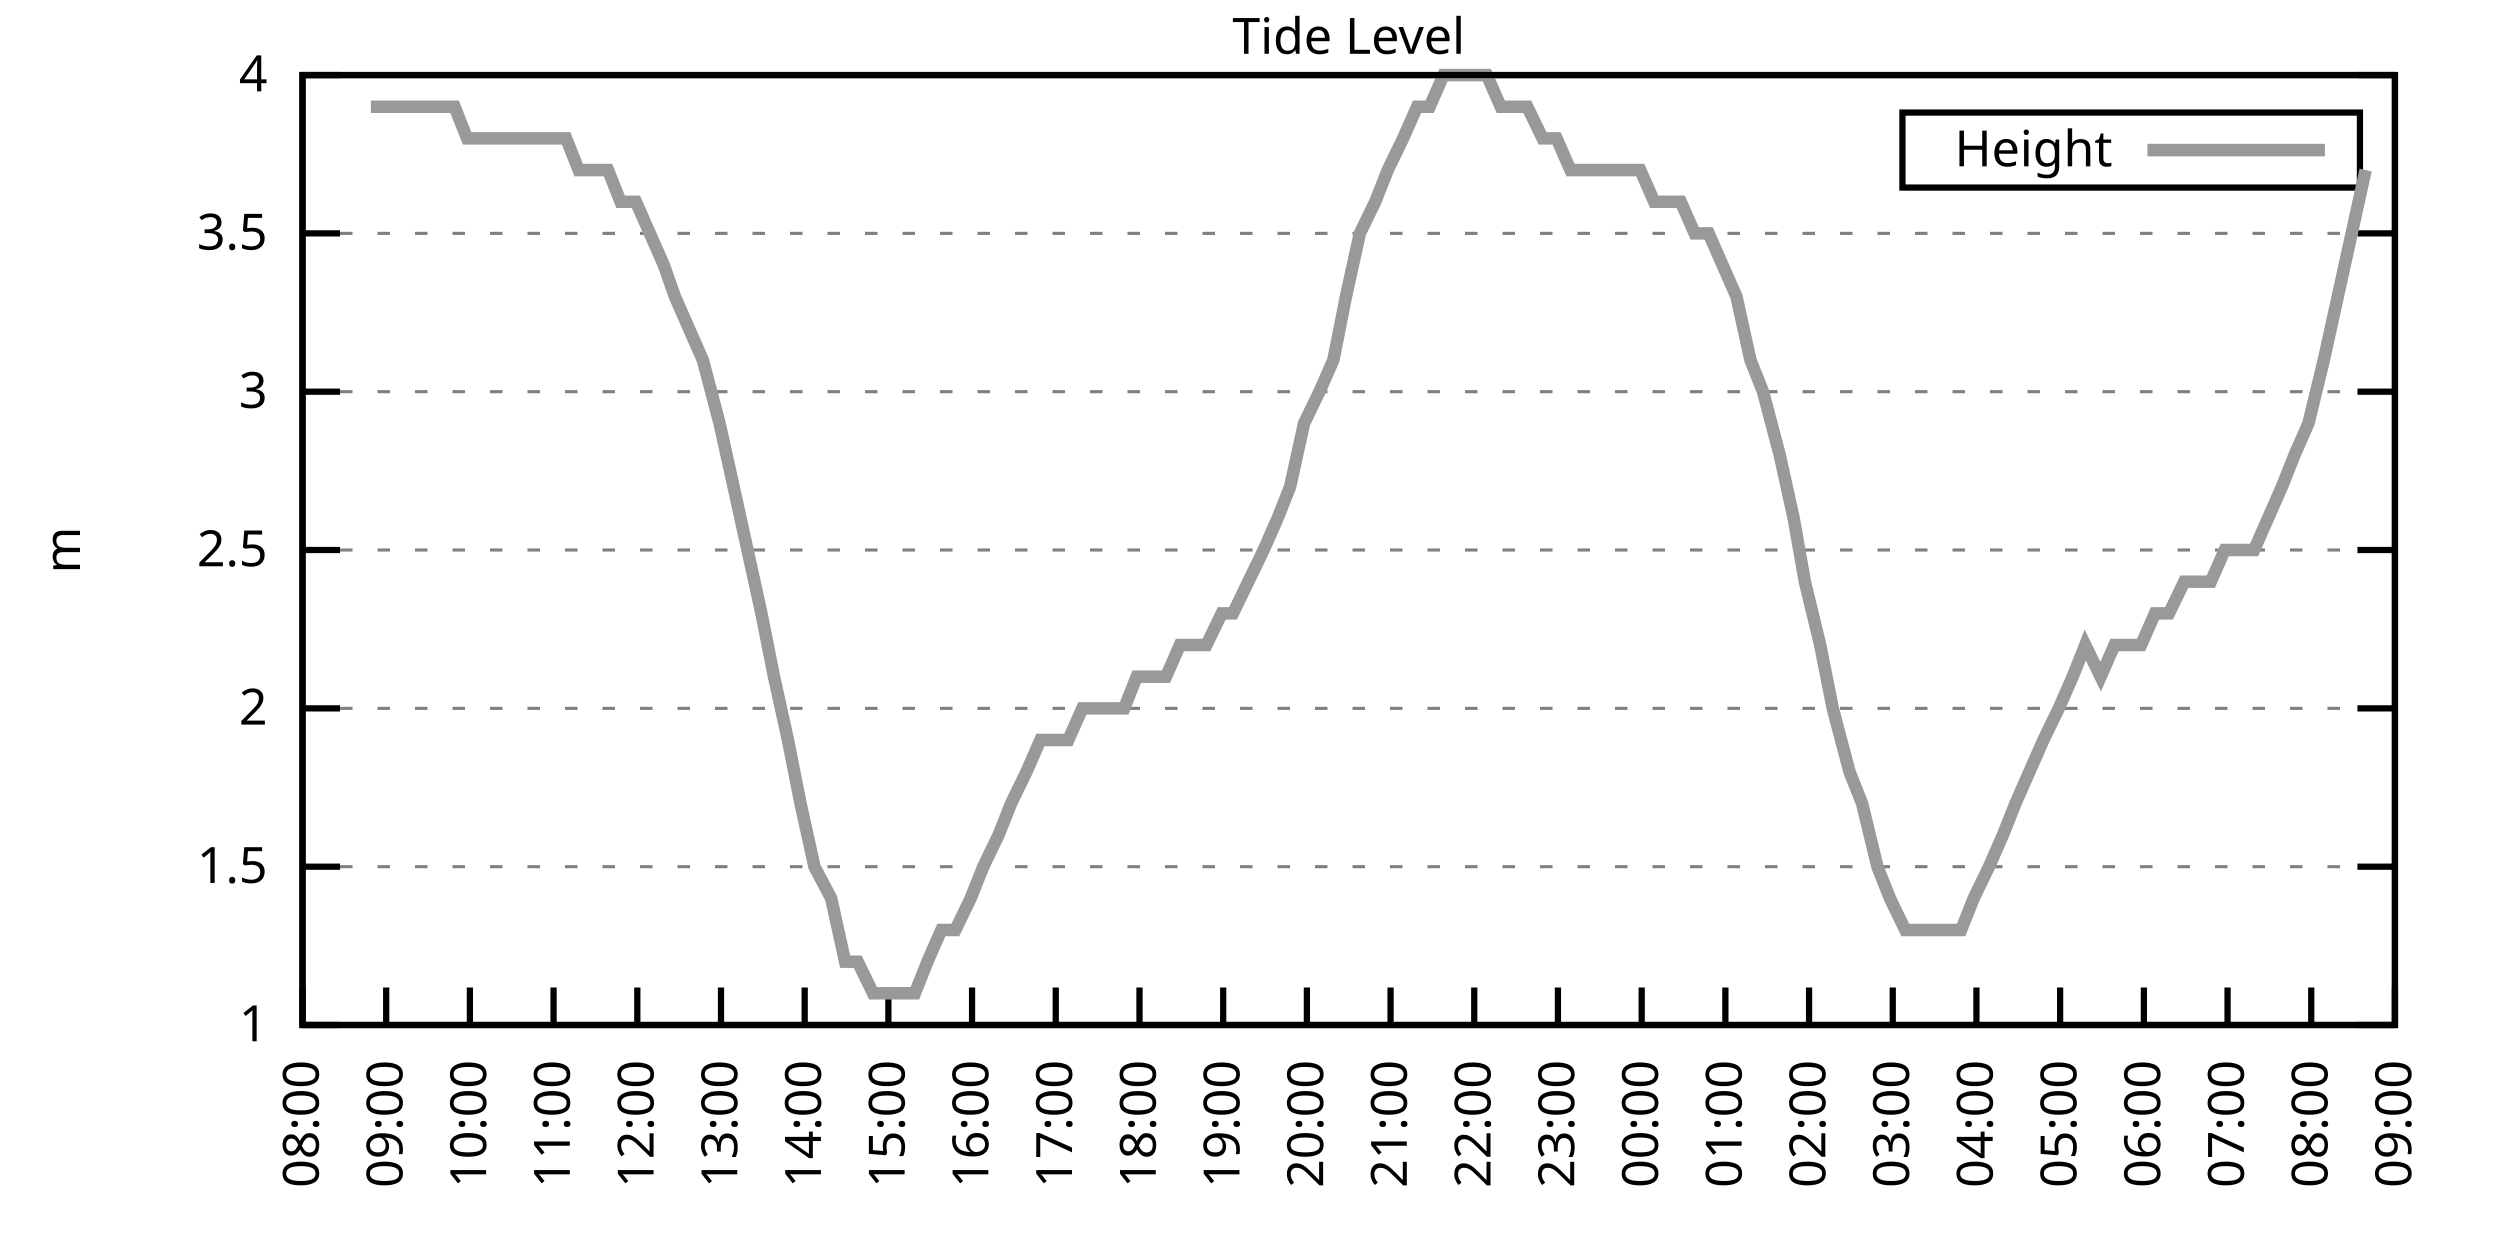
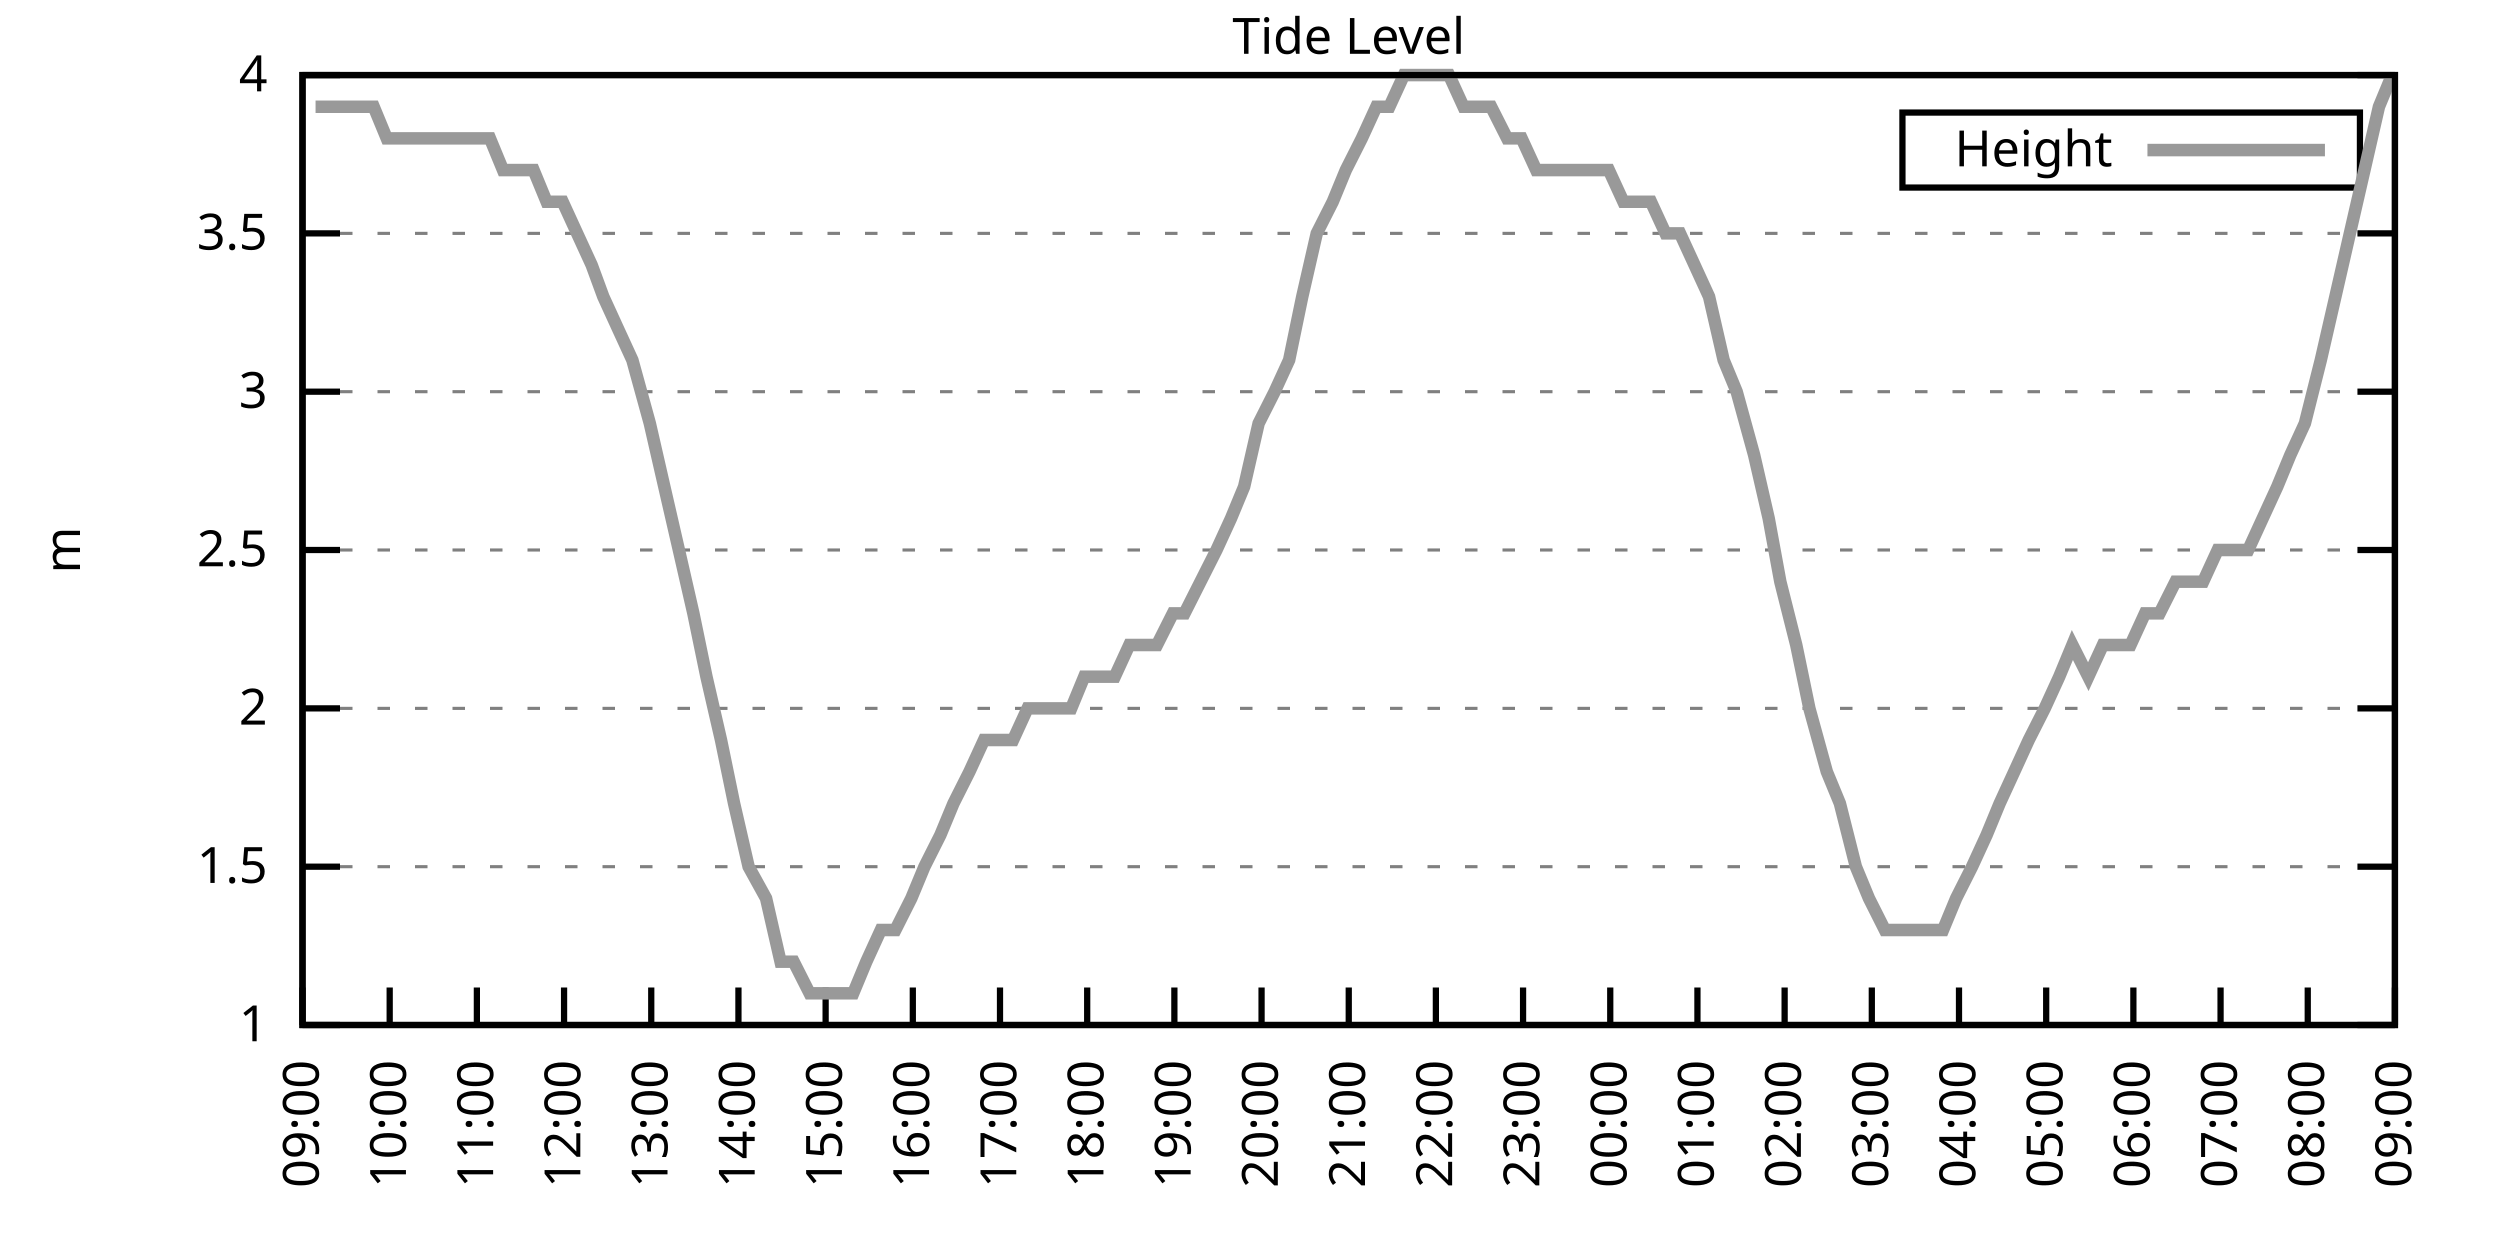
<svg xmlns="http://www.w3.org/2000/svg" xmlns:xlink="http://www.w3.org/1999/xlink" width="400" height="200" viewBox="0 0 400 200">
  <g id="gnuplot_canvas">
    <rect x="0" y="0" width="400" height="200" fill="none" />
    <defs>
      <circle id="gpDot" r="0.5" stroke-width="0.5" stroke="currentColor" />
      <path id="gpPt0" stroke-width="0.333" stroke="currentColor" d="M-1,0 h2 M0,-1 v2" />
      <path id="gpPt1" stroke-width="0.333" stroke="currentColor" d="M-1,-1 L1,1 M1,-1 L-1,1" />
      <path id="gpPt2" stroke-width="0.333" stroke="currentColor" d="M-1,0 L1,0 M0,-1 L0,1 M-1,-1 L1,1 M-1,1 L1,-1" />
      <rect id="gpPt3" stroke-width="0.333" stroke="currentColor" x="-1" y="-1" width="2" height="2" />
      <rect id="gpPt4" stroke-width="0.333" stroke="currentColor" fill="currentColor" x="-1" y="-1" width="2" height="2" />
      <circle id="gpPt5" stroke-width="0.333" stroke="currentColor" cx="0" cy="0" r="1" />
      <use xlink:href="#gpPt5" id="gpPt6" fill="currentColor" stroke="none" />
      <path id="gpPt7" stroke-width="0.333" stroke="currentColor" d="M0,-1.33 L-1.33,0.67 L1.33,0.67 z" />
      <use xlink:href="#gpPt7" id="gpPt8" fill="currentColor" stroke="none" />
      <use xlink:href="#gpPt7" id="gpPt9" stroke="currentColor" transform="rotate(180)" />
      <use xlink:href="#gpPt9" id="gpPt10" fill="currentColor" stroke="none" />
      <use xlink:href="#gpPt3" id="gpPt11" stroke="currentColor" transform="rotate(45)" />
      <use xlink:href="#gpPt11" id="gpPt12" fill="currentColor" stroke="none" />
      <path id="gpPt13" stroke-width="0.333" stroke="currentColor" d="M0,1.330 L1.265,0.411 L0.782,-1.067 L-0.782,-1.076 L-1.265,0.411 z" />
      <use xlink:href="#gpPt13" id="gpPt14" fill="currentColor" stroke="none" />
      <filter id="textbox" filterUnits="objectBoundingBox" x="0" y="0" height="1" width="1">
        <feFlood flood-color="white" flood-opacity="1" result="bgnd" />
        <feComposite in="SourceGraphic" in2="bgnd" operator="atop" />
      </filter>
      <filter id="greybox" filterUnits="objectBoundingBox" x="0" y="0" height="1" width="1">
        <feFlood flood-color="lightgrey" flood-opacity="1" result="grey" />
        <feComposite in="SourceGraphic" in2="grey" operator="atop" />
      </filter>
    </defs>
    <g fill="none" color="white" stroke="currentColor" stroke-width="1.00" stroke-linecap="butt" stroke-linejoin="miter">
</g>
    <g fill="none" color="black" stroke="currentColor" stroke-width="1.00" stroke-linecap="butt" stroke-linejoin="miter">
      <g stroke="none" shape-rendering="crispEdges">
        <polygon fill="rgb(255, 255, 255)" points="48.40,164.00 383.18,164.00 383.18,12.02 48.40,12.02 " />
      </g>
    </g>
    <g fill="none" color="black" stroke="currentColor" stroke-width="1.00" stroke-linecap="butt" stroke-linejoin="miter">
</g>
    <g fill="none" color="black" stroke="black" stroke-width="0.50" stroke-linecap="butt" stroke-linejoin="miter">
</g>
    <g fill="none" color="gray" stroke="currentColor" stroke-width="0.50" stroke-linecap="butt" stroke-linejoin="miter">
      <path stroke="gray" stroke-dasharray="2,4" class="gridline" d="M48.40,164.00 L383.19,164.00  " />
    </g>
    <g fill="none" color="gray" stroke="gray" stroke-width="1.00" stroke-linecap="butt" stroke-linejoin="miter">
</g>
    <g fill="none" color="black" stroke="currentColor" stroke-width="1.00" stroke-linecap="butt" stroke-linejoin="miter">
      <path stroke="black" d="M48.40,164.00 L54.40,164.00 M383.19,164.00 L377.19,164.00  " />
      <g transform="translate(42.80,166.60)" stroke="none" fill="black" font-family="Sans" font-size="8.00" text-anchor="end">
        <text>
          <tspan font-family="Sans"> 1</tspan>
        </text>
      </g>
    </g>
    <g fill="none" color="black" stroke="currentColor" stroke-width="1.00" stroke-linecap="butt" stroke-linejoin="miter">
</g>
    <g fill="none" color="black" stroke="black" stroke-width="0.50" stroke-linecap="butt" stroke-linejoin="miter">
</g>
    <g fill="none" color="gray" stroke="currentColor" stroke-width="0.50" stroke-linecap="butt" stroke-linejoin="miter">
      <path stroke="gray" stroke-dasharray="2,4" class="gridline" d="M48.40,138.67 L383.19,138.67  " />
    </g>
    <g fill="none" color="gray" stroke="gray" stroke-width="1.00" stroke-linecap="butt" stroke-linejoin="miter">
</g>
    <g fill="none" color="black" stroke="currentColor" stroke-width="1.00" stroke-linecap="butt" stroke-linejoin="miter">
      <path stroke="black" d="M48.40,138.67 L54.40,138.67 M383.19,138.67 L377.19,138.67  " />
      <g transform="translate(42.80,141.27)" stroke="none" fill="black" font-family="Sans" font-size="8.00" text-anchor="end">
        <text>
          <tspan font-family="Sans"> 1.5</tspan>
        </text>
      </g>
    </g>
    <g fill="none" color="black" stroke="currentColor" stroke-width="1.00" stroke-linecap="butt" stroke-linejoin="miter">
</g>
    <g fill="none" color="black" stroke="black" stroke-width="0.50" stroke-linecap="butt" stroke-linejoin="miter">
</g>
    <g fill="none" color="gray" stroke="currentColor" stroke-width="0.50" stroke-linecap="butt" stroke-linejoin="miter">
      <path stroke="gray" stroke-dasharray="2,4" class="gridline" d="M48.40,113.34 L383.19,113.34  " />
    </g>
    <g fill="none" color="gray" stroke="gray" stroke-width="1.00" stroke-linecap="butt" stroke-linejoin="miter">
</g>
    <g fill="none" color="black" stroke="currentColor" stroke-width="1.00" stroke-linecap="butt" stroke-linejoin="miter">
      <path stroke="black" d="M48.40,113.34 L54.40,113.34 M383.19,113.34 L377.19,113.34  " />
      <g transform="translate(42.80,115.94)" stroke="none" fill="black" font-family="Sans" font-size="8.00" text-anchor="end">
        <text>
          <tspan font-family="Sans"> 2</tspan>
        </text>
      </g>
    </g>
    <g fill="none" color="black" stroke="currentColor" stroke-width="1.00" stroke-linecap="butt" stroke-linejoin="miter">
</g>
    <g fill="none" color="black" stroke="black" stroke-width="0.50" stroke-linecap="butt" stroke-linejoin="miter">
</g>
    <g fill="none" color="gray" stroke="currentColor" stroke-width="0.50" stroke-linecap="butt" stroke-linejoin="miter">
      <path stroke="gray" stroke-dasharray="2,4" class="gridline" d="M48.40,88.00 L383.19,88.00  " />
    </g>
    <g fill="none" color="gray" stroke="gray" stroke-width="1.00" stroke-linecap="butt" stroke-linejoin="miter">
</g>
    <g fill="none" color="black" stroke="currentColor" stroke-width="1.00" stroke-linecap="butt" stroke-linejoin="miter">
      <path stroke="black" d="M48.40,88.00 L54.40,88.00 M383.19,88.00 L377.19,88.00  " />
      <g transform="translate(42.80,90.60)" stroke="none" fill="black" font-family="Sans" font-size="8.00" text-anchor="end">
        <text>
          <tspan font-family="Sans"> 2.5</tspan>
        </text>
      </g>
    </g>
    <g fill="none" color="black" stroke="currentColor" stroke-width="1.00" stroke-linecap="butt" stroke-linejoin="miter">
</g>
    <g fill="none" color="black" stroke="black" stroke-width="0.50" stroke-linecap="butt" stroke-linejoin="miter">
</g>
    <g fill="none" color="gray" stroke="currentColor" stroke-width="0.50" stroke-linecap="butt" stroke-linejoin="miter">
      <path stroke="gray" stroke-dasharray="2,4" class="gridline" d="M48.40,62.67 L383.19,62.67  " />
    </g>
    <g fill="none" color="gray" stroke="gray" stroke-width="1.00" stroke-linecap="butt" stroke-linejoin="miter">
</g>
    <g fill="none" color="black" stroke="currentColor" stroke-width="1.00" stroke-linecap="butt" stroke-linejoin="miter">
      <path stroke="black" d="M48.40,62.67 L54.40,62.67 M383.19,62.67 L377.19,62.67  " />
      <g transform="translate(42.80,65.27)" stroke="none" fill="black" font-family="Sans" font-size="8.00" text-anchor="end">
        <text>
          <tspan font-family="Sans"> 3</tspan>
        </text>
      </g>
    </g>
    <g fill="none" color="black" stroke="currentColor" stroke-width="1.00" stroke-linecap="butt" stroke-linejoin="miter">
</g>
    <g fill="none" color="black" stroke="black" stroke-width="0.50" stroke-linecap="butt" stroke-linejoin="miter">
</g>
    <g fill="none" color="gray" stroke="currentColor" stroke-width="0.50" stroke-linecap="butt" stroke-linejoin="miter">
      <path stroke="gray" stroke-dasharray="2,4" class="gridline" d="M48.40,37.34 L383.19,37.34  " />
    </g>
    <g fill="none" color="gray" stroke="gray" stroke-width="1.00" stroke-linecap="butt" stroke-linejoin="miter">
</g>
    <g fill="none" color="black" stroke="currentColor" stroke-width="1.00" stroke-linecap="butt" stroke-linejoin="miter">
      <path stroke="black" d="M48.40,37.34 L54.40,37.34 M383.19,37.34 L377.19,37.34  " />
      <g transform="translate(42.80,39.94)" stroke="none" fill="black" font-family="Sans" font-size="8.00" text-anchor="end">
        <text>
          <tspan font-family="Sans"> 3.5</tspan>
        </text>
      </g>
    </g>
    <g fill="none" color="black" stroke="currentColor" stroke-width="1.00" stroke-linecap="butt" stroke-linejoin="miter">
</g>
    <g fill="none" color="black" stroke="black" stroke-width="0.50" stroke-linecap="butt" stroke-linejoin="miter">
</g>
    <g fill="none" color="gray" stroke="currentColor" stroke-width="0.50" stroke-linecap="butt" stroke-linejoin="miter">
      <path stroke="gray" stroke-dasharray="2,4" class="gridline" d="M48.40,12.01 L383.19,12.01  " />
    </g>
    <g fill="none" color="gray" stroke="gray" stroke-width="1.00" stroke-linecap="butt" stroke-linejoin="miter">
</g>
    <g fill="none" color="black" stroke="currentColor" stroke-width="1.00" stroke-linecap="butt" stroke-linejoin="miter">
      <path stroke="black" d="M48.40,12.01 L54.40,12.01 M383.19,12.01 L377.19,12.01  " />
      <g transform="translate(42.80,14.61)" stroke="none" fill="black" font-family="Sans" font-size="8.00" text-anchor="end">
        <text>
          <tspan font-family="Sans"> 4</tspan>
        </text>
      </g>
    </g>
    <g fill="none" color="black" stroke="currentColor" stroke-width="1.00" stroke-linecap="butt" stroke-linejoin="miter">
      <path stroke="black" d="M48.40,164.00 L48.40,158.00  " />
      <g transform="translate(51.00,169.60) rotate(270.00)" stroke="none" fill="black" font-family="Sans" font-size="8.00" text-anchor="end">
        <text>
-           <tspan font-family="Sans">08:00</tspan>
-         </text>
-       </g>
-     </g>
-     <g fill="none" color="black" stroke="currentColor" stroke-width="1.00" stroke-linecap="butt" stroke-linejoin="miter">
-       <path stroke="black" d="M61.79,164.00 L61.79,158.00  " />
-       <g transform="translate(64.39,169.60) rotate(270.00)" stroke="none" fill="black" font-family="Sans" font-size="8.00" text-anchor="end">
-         <text>
          <tspan font-family="Sans">09:00</tspan>
        </text>
      </g>
    </g>
    <g fill="none" color="black" stroke="currentColor" stroke-width="1.00" stroke-linecap="butt" stroke-linejoin="miter">
-       <path stroke="black" d="M75.18,164.00 L75.18,158.00  " />
-       <g transform="translate(77.78,169.60) rotate(270.00)" stroke="none" fill="black" font-family="Sans" font-size="8.00" text-anchor="end">
+       <path stroke="black" d="M62.35,164.00 L62.35,158.00  " />
+       <g transform="translate(64.95,169.60) rotate(270.00)" stroke="none" fill="black" font-family="Sans" font-size="8.00" text-anchor="end">
        <text>
          <tspan font-family="Sans">10:00</tspan>
        </text>
      </g>
    </g>
    <g fill="none" color="black" stroke="currentColor" stroke-width="1.00" stroke-linecap="butt" stroke-linejoin="miter">
-       <path stroke="black" d="M88.57,164.00 L88.57,158.00  " />
-       <g transform="translate(91.17,169.60) rotate(270.00)" stroke="none" fill="black" font-family="Sans" font-size="8.00" text-anchor="end">
+       <path stroke="black" d="M76.30,164.00 L76.30,158.00  " />
+       <g transform="translate(78.90,169.60) rotate(270.00)" stroke="none" fill="black" font-family="Sans" font-size="8.00" text-anchor="end">
        <text>
          <tspan font-family="Sans">11:00</tspan>
        </text>
      </g>
    </g>
    <g fill="none" color="black" stroke="currentColor" stroke-width="1.00" stroke-linecap="butt" stroke-linejoin="miter">
-       <path stroke="black" d="M101.97,164.00 L101.97,158.00  " />
-       <g transform="translate(104.57,169.60) rotate(270.00)" stroke="none" fill="black" font-family="Sans" font-size="8.00" text-anchor="end">
+       <path stroke="black" d="M90.25,164.00 L90.25,158.00  " />
+       <g transform="translate(92.85,169.60) rotate(270.00)" stroke="none" fill="black" font-family="Sans" font-size="8.00" text-anchor="end">
        <text>
          <tspan font-family="Sans">12:00</tspan>
        </text>
      </g>
    </g>
    <g fill="none" color="black" stroke="currentColor" stroke-width="1.00" stroke-linecap="butt" stroke-linejoin="miter">
-       <path stroke="black" d="M115.36,164.00 L115.36,158.00  " />
-       <g transform="translate(117.96,169.60) rotate(270.00)" stroke="none" fill="black" font-family="Sans" font-size="8.00" text-anchor="end">
+       <path stroke="black" d="M104.20,164.00 L104.20,158.00  " />
+       <g transform="translate(106.80,169.60) rotate(270.00)" stroke="none" fill="black" font-family="Sans" font-size="8.00" text-anchor="end">
        <text>
          <tspan font-family="Sans">13:00</tspan>
        </text>
      </g>
    </g>
    <g fill="none" color="black" stroke="currentColor" stroke-width="1.00" stroke-linecap="butt" stroke-linejoin="miter">
-       <path stroke="black" d="M128.75,164.00 L128.75,158.00  " />
-       <g transform="translate(131.35,169.60) rotate(270.00)" stroke="none" fill="black" font-family="Sans" font-size="8.00" text-anchor="end">
+       <path stroke="black" d="M118.15,164.00 L118.15,158.00  " />
+       <g transform="translate(120.75,169.60) rotate(270.00)" stroke="none" fill="black" font-family="Sans" font-size="8.00" text-anchor="end">
        <text>
          <tspan font-family="Sans">14:00</tspan>
        </text>
      </g>
    </g>
    <g fill="none" color="black" stroke="currentColor" stroke-width="1.00" stroke-linecap="butt" stroke-linejoin="miter">
-       <path stroke="black" d="M142.14,164.00 L142.14,158.00  " />
-       <g transform="translate(144.74,169.60) rotate(270.00)" stroke="none" fill="black" font-family="Sans" font-size="8.00" text-anchor="end">
+       <path stroke="black" d="M132.10,164.00 L132.10,158.00  " />
+       <g transform="translate(134.70,169.60) rotate(270.00)" stroke="none" fill="black" font-family="Sans" font-size="8.00" text-anchor="end">
        <text>
          <tspan font-family="Sans">15:00</tspan>
        </text>
      </g>
    </g>
    <g fill="none" color="black" stroke="currentColor" stroke-width="1.00" stroke-linecap="butt" stroke-linejoin="miter">
-       <path stroke="black" d="M155.53,164.00 L155.53,158.00  " />
-       <g transform="translate(158.13,169.60) rotate(270.00)" stroke="none" fill="black" font-family="Sans" font-size="8.00" text-anchor="end">
+       <path stroke="black" d="M146.05,164.00 L146.05,158.00  " />
+       <g transform="translate(148.65,169.60) rotate(270.00)" stroke="none" fill="black" font-family="Sans" font-size="8.00" text-anchor="end">
        <text>
          <tspan font-family="Sans">16:00</tspan>
        </text>
      </g>
    </g>
    <g fill="none" color="black" stroke="currentColor" stroke-width="1.00" stroke-linecap="butt" stroke-linejoin="miter">
-       <path stroke="black" d="M168.92,164.00 L168.92,158.00  " />
-       <g transform="translate(171.52,169.60) rotate(270.00)" stroke="none" fill="black" font-family="Sans" font-size="8.00" text-anchor="end">
+       <path stroke="black" d="M160.00,164.00 L160.00,158.00  " />
+       <g transform="translate(162.60,169.60) rotate(270.00)" stroke="none" fill="black" font-family="Sans" font-size="8.00" text-anchor="end">
        <text>
          <tspan font-family="Sans">17:00</tspan>
        </text>
      </g>
    </g>
    <g fill="none" color="black" stroke="currentColor" stroke-width="1.00" stroke-linecap="butt" stroke-linejoin="miter">
-       <path stroke="black" d="M182.32,164.00 L182.32,158.00  " />
-       <g transform="translate(184.92,169.60) rotate(270.00)" stroke="none" fill="black" font-family="Sans" font-size="8.00" text-anchor="end">
+       <path stroke="black" d="M173.95,164.00 L173.95,158.00  " />
+       <g transform="translate(176.55,169.60) rotate(270.00)" stroke="none" fill="black" font-family="Sans" font-size="8.00" text-anchor="end">
        <text>
          <tspan font-family="Sans">18:00</tspan>
        </text>
      </g>
    </g>
    <g fill="none" color="black" stroke="currentColor" stroke-width="1.00" stroke-linecap="butt" stroke-linejoin="miter">
-       <path stroke="black" d="M195.71,164.00 L195.71,158.00  " />
-       <g transform="translate(198.31,169.60) rotate(270.00)" stroke="none" fill="black" font-family="Sans" font-size="8.00" text-anchor="end">
+       <path stroke="black" d="M187.90,164.00 L187.90,158.00  " />
+       <g transform="translate(190.50,169.60) rotate(270.00)" stroke="none" fill="black" font-family="Sans" font-size="8.00" text-anchor="end">
        <text>
          <tspan font-family="Sans">19:00</tspan>
        </text>
      </g>
    </g>
    <g fill="none" color="black" stroke="currentColor" stroke-width="1.00" stroke-linecap="butt" stroke-linejoin="miter">
-       <path stroke="black" d="M209.10,164.00 L209.10,158.00  " />
-       <g transform="translate(211.70,169.60) rotate(270.00)" stroke="none" fill="black" font-family="Sans" font-size="8.00" text-anchor="end">
+       <path stroke="black" d="M201.85,164.00 L201.85,158.00  " />
+       <g transform="translate(204.45,169.60) rotate(270.00)" stroke="none" fill="black" font-family="Sans" font-size="8.00" text-anchor="end">
        <text>
          <tspan font-family="Sans">20:00</tspan>
        </text>
      </g>
    </g>
    <g fill="none" color="black" stroke="currentColor" stroke-width="1.00" stroke-linecap="butt" stroke-linejoin="miter">
-       <path stroke="black" d="M222.49,164.00 L222.49,158.00  " />
-       <g transform="translate(225.09,169.60) rotate(270.00)" stroke="none" fill="black" font-family="Sans" font-size="8.00" text-anchor="end">
+       <path stroke="black" d="M215.80,164.00 L215.80,158.00  " />
+       <g transform="translate(218.40,169.60) rotate(270.00)" stroke="none" fill="black" font-family="Sans" font-size="8.00" text-anchor="end">
        <text>
          <tspan font-family="Sans">21:00</tspan>
        </text>
      </g>
    </g>
    <g fill="none" color="black" stroke="currentColor" stroke-width="1.00" stroke-linecap="butt" stroke-linejoin="miter">
-       <path stroke="black" d="M235.88,164.00 L235.88,158.00  " />
-       <g transform="translate(238.48,169.60) rotate(270.00)" stroke="none" fill="black" font-family="Sans" font-size="8.00" text-anchor="end">
+       <path stroke="black" d="M229.74,164.00 L229.74,158.00  " />
+       <g transform="translate(232.34,169.60) rotate(270.00)" stroke="none" fill="black" font-family="Sans" font-size="8.00" text-anchor="end">
        <text>
          <tspan font-family="Sans">22:00</tspan>
        </text>
      </g>
    </g>
    <g fill="none" color="black" stroke="currentColor" stroke-width="1.00" stroke-linecap="butt" stroke-linejoin="miter">
-       <path stroke="black" d="M249.27,164.00 L249.27,158.00  " />
-       <g transform="translate(251.87,169.60) rotate(270.00)" stroke="none" fill="black" font-family="Sans" font-size="8.00" text-anchor="end">
+       <path stroke="black" d="M243.69,164.00 L243.69,158.00  " />
+       <g transform="translate(246.29,169.60) rotate(270.00)" stroke="none" fill="black" font-family="Sans" font-size="8.00" text-anchor="end">
        <text>
          <tspan font-family="Sans">23:00</tspan>
        </text>
      </g>
    </g>
    <g fill="none" color="black" stroke="currentColor" stroke-width="1.00" stroke-linecap="butt" stroke-linejoin="miter">
-       <path stroke="black" d="M262.67,164.00 L262.67,158.00  " />
-       <g transform="translate(265.27,169.60) rotate(270.00)" stroke="none" fill="black" font-family="Sans" font-size="8.00" text-anchor="end">
+       <path stroke="black" d="M257.64,164.00 L257.64,158.00  " />
+       <g transform="translate(260.24,169.60) rotate(270.00)" stroke="none" fill="black" font-family="Sans" font-size="8.00" text-anchor="end">
        <text>
          <tspan font-family="Sans">00:00</tspan>
        </text>
      </g>
    </g>
    <g fill="none" color="black" stroke="currentColor" stroke-width="1.00" stroke-linecap="butt" stroke-linejoin="miter">
-       <path stroke="black" d="M276.06,164.00 L276.06,158.00  " />
-       <g transform="translate(278.66,169.60) rotate(270.00)" stroke="none" fill="black" font-family="Sans" font-size="8.00" text-anchor="end">
+       <path stroke="black" d="M271.59,164.00 L271.59,158.00  " />
+       <g transform="translate(274.19,169.60) rotate(270.00)" stroke="none" fill="black" font-family="Sans" font-size="8.00" text-anchor="end">
        <text>
          <tspan font-family="Sans">01:00</tspan>
        </text>
      </g>
    </g>
    <g fill="none" color="black" stroke="currentColor" stroke-width="1.00" stroke-linecap="butt" stroke-linejoin="miter">
-       <path stroke="black" d="M289.45,164.00 L289.45,158.00  " />
-       <g transform="translate(292.05,169.60) rotate(270.00)" stroke="none" fill="black" font-family="Sans" font-size="8.00" text-anchor="end">
+       <path stroke="black" d="M285.54,164.00 L285.54,158.00  " />
+       <g transform="translate(288.14,169.60) rotate(270.00)" stroke="none" fill="black" font-family="Sans" font-size="8.00" text-anchor="end">
        <text>
          <tspan font-family="Sans">02:00</tspan>
        </text>
      </g>
    </g>
    <g fill="none" color="black" stroke="currentColor" stroke-width="1.00" stroke-linecap="butt" stroke-linejoin="miter">
-       <path stroke="black" d="M302.84,164.00 L302.84,158.00  " />
-       <g transform="translate(305.44,169.60) rotate(270.00)" stroke="none" fill="black" font-family="Sans" font-size="8.00" text-anchor="end">
+       <path stroke="black" d="M299.49,164.00 L299.49,158.00  " />
+       <g transform="translate(302.09,169.60) rotate(270.00)" stroke="none" fill="black" font-family="Sans" font-size="8.00" text-anchor="end">
        <text>
          <tspan font-family="Sans">03:00</tspan>
        </text>
      </g>
    </g>
    <g fill="none" color="black" stroke="currentColor" stroke-width="1.00" stroke-linecap="butt" stroke-linejoin="miter">
-       <path stroke="black" d="M316.23,164.00 L316.23,158.00  " />
-       <g transform="translate(318.83,169.60) rotate(270.00)" stroke="none" fill="black" font-family="Sans" font-size="8.00" text-anchor="end">
+       <path stroke="black" d="M313.44,164.00 L313.44,158.00  " />
+       <g transform="translate(316.04,169.60) rotate(270.00)" stroke="none" fill="black" font-family="Sans" font-size="8.00" text-anchor="end">
        <text>
          <tspan font-family="Sans">04:00</tspan>
        </text>
      </g>
    </g>
    <g fill="none" color="black" stroke="currentColor" stroke-width="1.00" stroke-linecap="butt" stroke-linejoin="miter">
-       <path stroke="black" d="M329.62,164.00 L329.62,158.00  " />
-       <g transform="translate(332.22,169.60) rotate(270.00)" stroke="none" fill="black" font-family="Sans" font-size="8.00" text-anchor="end">
+       <path stroke="black" d="M327.39,164.00 L327.39,158.00  " />
+       <g transform="translate(329.99,169.60) rotate(270.00)" stroke="none" fill="black" font-family="Sans" font-size="8.00" text-anchor="end">
        <text>
          <tspan font-family="Sans">05:00</tspan>
        </text>
      </g>
    </g>
    <g fill="none" color="black" stroke="currentColor" stroke-width="1.00" stroke-linecap="butt" stroke-linejoin="miter">
-       <path stroke="black" d="M343.02,164.00 L343.02,158.00  " />
-       <g transform="translate(345.62,169.60) rotate(270.00)" stroke="none" fill="black" font-family="Sans" font-size="8.00" text-anchor="end">
+       <path stroke="black" d="M341.34,164.00 L341.34,158.00  " />
+       <g transform="translate(343.94,169.60) rotate(270.00)" stroke="none" fill="black" font-family="Sans" font-size="8.00" text-anchor="end">
        <text>
          <tspan font-family="Sans">06:00</tspan>
        </text>
      </g>
    </g>
    <g fill="none" color="black" stroke="currentColor" stroke-width="1.00" stroke-linecap="butt" stroke-linejoin="miter">
-       <path stroke="black" d="M356.41,164.00 L356.41,158.00  " />
-       <g transform="translate(359.01,169.60) rotate(270.00)" stroke="none" fill="black" font-family="Sans" font-size="8.00" text-anchor="end">
+       <path stroke="black" d="M355.29,164.00 L355.29,158.00  " />
+       <g transform="translate(357.89,169.60) rotate(270.00)" stroke="none" fill="black" font-family="Sans" font-size="8.00" text-anchor="end">
        <text>
          <tspan font-family="Sans">07:00</tspan>
        </text>
      </g>
    </g>
    <g fill="none" color="black" stroke="currentColor" stroke-width="1.00" stroke-linecap="butt" stroke-linejoin="miter">
-       <path stroke="black" d="M369.80,164.00 L369.80,158.00  " />
-       <g transform="translate(372.40,169.60) rotate(270.00)" stroke="none" fill="black" font-family="Sans" font-size="8.00" text-anchor="end">
+       <path stroke="black" d="M369.24,164.00 L369.24,158.00  " />
+       <g transform="translate(371.84,169.60) rotate(270.00)" stroke="none" fill="black" font-family="Sans" font-size="8.00" text-anchor="end">
        <text>
          <tspan font-family="Sans">08:00</tspan>
        </text>
      </g>
    </g>
    <g fill="none" color="black" stroke="currentColor" stroke-width="1.00" stroke-linecap="butt" stroke-linejoin="miter">
      <path stroke="black" d="M383.19,164.00 L383.19,158.00  " />
      <g transform="translate(385.79,169.60) rotate(270.00)" stroke="none" fill="black" font-family="Sans" font-size="8.00" text-anchor="end">
        <text>
          <tspan font-family="Sans">09:00</tspan>
        </text>
      </g>
    </g>
    <g fill="none" color="black" stroke="currentColor" stroke-width="1.00" stroke-linecap="butt" stroke-linejoin="miter">
</g>
    <g fill="none" color="black" stroke="currentColor" stroke-width="1.00" stroke-linecap="butt" stroke-linejoin="miter">
      <path stroke="black" d="M48.40,12.01 L48.40,164.00 L383.19,164.00 L383.19,12.01 L48.40,12.01 Z  " />
    </g>
    <g fill="none" color="black" stroke="currentColor" stroke-width="1.00" stroke-linecap="butt" stroke-linejoin="miter">
</g>
    <g fill="none" color="black" stroke="currentColor" stroke-width="1.00" stroke-linecap="butt" stroke-linejoin="miter">
      <path stroke="black" d="M304.39,30.01 L304.39,18.01 L377.59,18.01 L377.59,30.01 L304.39,30.01 Z  " />
    </g>
    <g id="Tide_level_plot_1">
      <g fill="none" color="white" stroke="black" stroke-width="2.00" stroke-linecap="butt" stroke-linejoin="miter">
</g>
      <g fill="none" color="black" stroke="currentColor" stroke-width="2.00" stroke-linecap="butt" stroke-linejoin="miter">
        <g transform="translate(337.99,26.61)" stroke="none" fill="black" font-family="Sans" font-size="8.00" text-anchor="end">
          <text>
            <tspan font-family="Sans">Height</tspan>
          </text>
        </g>
      </g>
      <g fill="none" color="black" stroke="currentColor" stroke-width="2.00" stroke-linecap="butt" stroke-linejoin="miter">
-         <path stroke="rgb(153, 153, 153)" d="M343.59,24.01 L371.99,24.01 M59.34,17.08 L61.35,17.08 L63.80,17.08 L66.03,17.08 L68.26,17.08 L70.05,17.08   L72.73,17.08 L74.74,22.14 L77.19,22.14 L79.42,22.14 L81.43,22.14 L83.66,22.14 L85.90,22.14 L88.35,22.14   L90.58,22.14 L92.59,27.21 L95.05,27.21 L97.28,27.21 L99.29,32.28 L101.74,32.28 L103.98,37.34 L106.21,42.41   L107.99,47.47 L110.22,52.54 L112.46,57.61 L115.13,67.74 L117.37,77.87 L119.60,88.00 L121.83,98.14 L123.84,108.27   L126.07,118.40 L128.08,128.54 L130.31,138.67 L132.99,143.73 L135.22,153.87 L137.23,153.87 L139.69,158.93 L141.69,158.93   L144.15,158.93 L146.38,158.93 L148.39,153.87 L150.62,148.80 L152.85,148.80 L155.31,143.73 L157.32,138.67 L159.77,133.60   L161.78,128.54 L164.24,123.47 L166.47,118.40 L168.70,118.40 L170.93,118.40 L173.17,113.34 L175.17,113.34 L177.63,113.34   L179.86,113.34 L181.87,108.27 L184.32,108.27 L186.56,108.27 L188.79,103.20 L190.80,103.20 L193.03,103.20 L195.48,98.14   L197.27,98.14 L199.73,93.07 L202.18,88.00 L204.41,82.94 L206.42,77.87 L208.65,67.74 L211.11,62.67 L213.34,57.61   L215.35,47.47 L217.58,37.34 L220.04,32.28 L222.04,27.21 L224.50,22.14 L226.73,17.08 L228.74,17.08 L230.97,12.01   L233.20,12.01 L235.66,12.01 L237.89,12.01 L240.12,17.08 L242.36,17.08 L244.36,17.08 L246.82,22.14 L249.05,22.14   L251.28,27.21 L253.51,27.21 L255.52,27.21 L257.76,27.21 L260.21,27.21 L262.44,27.21 L264.67,32.28 L266.68,32.28   L268.92,32.28 L271.15,37.34 L273.38,37.34 L275.61,42.41 L277.84,47.47 L280.07,57.61 L282.08,62.67 L284.76,72.81   L286.99,82.94 L288.78,93.07 L291.23,103.20 L293.24,113.34 L295.92,123.47 L297.93,128.54 L300.39,138.67 L302.39,143.73   L304.85,148.80 L307.08,148.80 L309.31,148.80 L311.10,148.80 L313.78,148.80 L315.79,143.73 L318.24,138.67 L320.47,133.60   L322.48,128.54 L324.71,123.47 L326.95,118.40 L329.40,113.34 L331.63,108.27 L333.64,103.20 L336.10,108.27 L338.33,103.20   L340.56,103.20 L342.57,103.20 L344.80,98.14 L347.03,98.14 L349.49,93.07 L351.50,93.07 L353.73,93.07 L355.96,88.00   L358.42,88.00 L360.65,88.00 L362.88,82.94 L365.11,77.87 L367.12,72.81 L369.35,67.74 L371.81,57.61 L374.04,47.47   L376.27,37.34 L378.50,27.21  " />
+         <path stroke="rgb(153, 153, 153)" d="M343.59,24.01 L371.99,24.01 M50.49,17.08 L52.82,17.08 L55.14,17.08 L57.00,17.08 L59.79,17.08 L61.88,22.14   L64.44,22.14 L66.77,22.14 L68.86,22.14 L71.18,22.14 L73.51,22.14 L76.07,22.14 L78.39,22.14 L80.48,27.21   L83.04,27.21 L85.37,27.21 L87.46,32.28 L90.02,32.28 L92.34,37.34 L94.67,42.41 L96.53,47.47 L98.85,52.54   L101.18,57.61 L103.97,67.74 L106.29,77.87 L108.62,88.00 L110.94,98.14 L113.03,108.27 L115.36,118.40 L117.45,128.54   L119.78,138.67 L122.57,143.73 L124.89,153.87 L126.98,153.87 L129.54,158.93 L131.63,158.93 L134.19,158.93 L136.51,158.93   L138.61,153.87 L140.93,148.80 L143.26,148.80 L145.81,143.73 L147.91,138.67 L150.46,133.60 L152.56,128.54 L155.11,123.47   L157.44,118.40 L159.76,118.40 L162.09,118.40 L164.41,113.34 L166.51,113.34 L169.06,113.34 L171.39,113.34 L173.48,108.27   L176.04,108.27 L178.36,108.27 L180.69,103.20 L182.78,103.20 L185.11,103.20 L187.66,98.14 L189.52,98.14 L192.08,93.07   L194.64,88.00 L196.96,82.94 L199.06,77.87 L201.38,67.74 L203.94,62.67 L206.26,57.61 L208.36,47.47 L210.68,37.34   L213.24,32.28 L215.33,27.21 L217.89,22.14 L220.21,17.08 L222.30,17.08 L224.63,12.01 L226.95,12.01 L229.51,12.01   L231.84,12.01 L234.16,17.08 L236.49,17.08 L238.58,17.08 L241.14,22.14 L243.46,22.14 L245.79,27.21 L248.11,27.21   L250.20,27.21 L252.53,27.21 L255.09,27.21 L257.41,27.21 L259.74,32.28 L261.83,32.28 L264.15,32.28 L266.48,37.34   L268.80,37.34 L271.13,42.41 L273.45,47.47 L275.78,57.61 L277.87,62.67 L280.66,72.81 L282.99,82.94 L284.85,93.07   L287.40,103.20 L289.50,113.34 L292.29,123.47 L294.38,128.54 L296.94,138.67 L299.03,143.73 L301.58,148.80 L303.91,148.80   L306.23,148.80 L308.09,148.80 L310.88,148.80 L312.98,143.73 L315.53,138.67 L317.86,133.60 L319.95,128.54 L322.28,123.47   L324.60,118.40 L327.16,113.34 L329.48,108.27 L331.58,103.20 L334.13,108.27 L336.46,103.20 L338.78,103.20 L340.88,103.20   L343.20,98.14 L345.53,98.14 L348.08,93.07 L350.18,93.07 L352.50,93.07 L354.83,88.00 L357.38,88.00 L359.71,88.00   L362.03,82.94 L364.36,77.87 L366.45,72.81 L368.78,67.74 L371.33,57.61 L373.66,47.47 L375.98,37.34 L378.31,27.21   L380.63,17.08 L382.73,12.01  " />
      </g>
    </g>
    <g fill="none" color="black" stroke="currentColor" stroke-width="2.00" stroke-linecap="butt" stroke-linejoin="miter">
</g>
    <g fill="none" color="black" stroke="black" stroke-width="1.00" stroke-linecap="butt" stroke-linejoin="miter">
</g>
    <g fill="none" color="black" stroke="currentColor" stroke-width="1.00" stroke-linecap="butt" stroke-linejoin="miter">
      <path stroke="black" d="M48.40,12.01 L48.40,164.00 L383.19,164.00 L383.19,12.01 L48.40,12.01 Z  " />
      <g transform="translate(12.80,88.01) rotate(270.00)" stroke="none" fill="black" font-family="Sans" font-size="8.00" text-anchor="middle">
        <text>
          <tspan font-family="Sans">m</tspan>
        </text>
      </g>
    </g>
    <g fill="none" color="black" stroke="currentColor" stroke-width="1.00" stroke-linecap="butt" stroke-linejoin="miter">
</g>
    <g fill="none" color="black" stroke="currentColor" stroke-width="1.00" stroke-linecap="butt" stroke-linejoin="miter">
      <g transform="translate(215.79,8.61)" stroke="none" fill="black" font-family="Sans" font-size="8.00" text-anchor="middle">
        <text>
          <tspan font-family="Sans">Tide Level</tspan>
        </text>
      </g>
    </g>
    <g fill="none" color="black" stroke="currentColor" stroke-width="1.00" stroke-linecap="butt" stroke-linejoin="miter">
</g>
  </g>
</svg>
